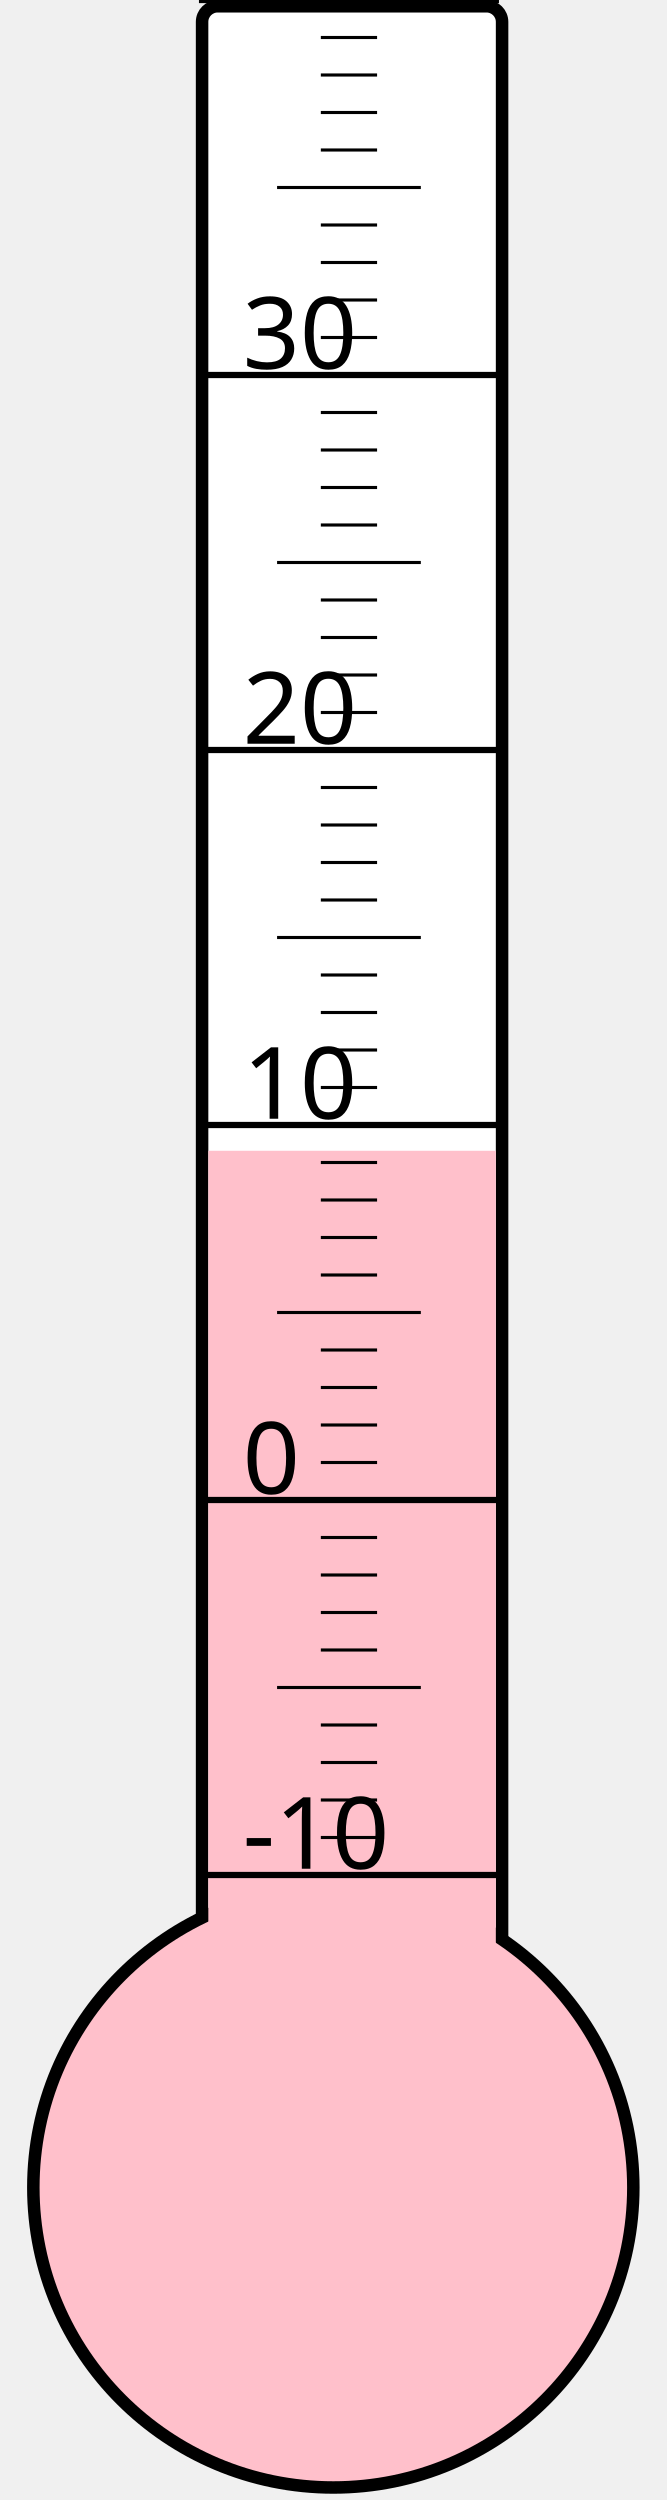
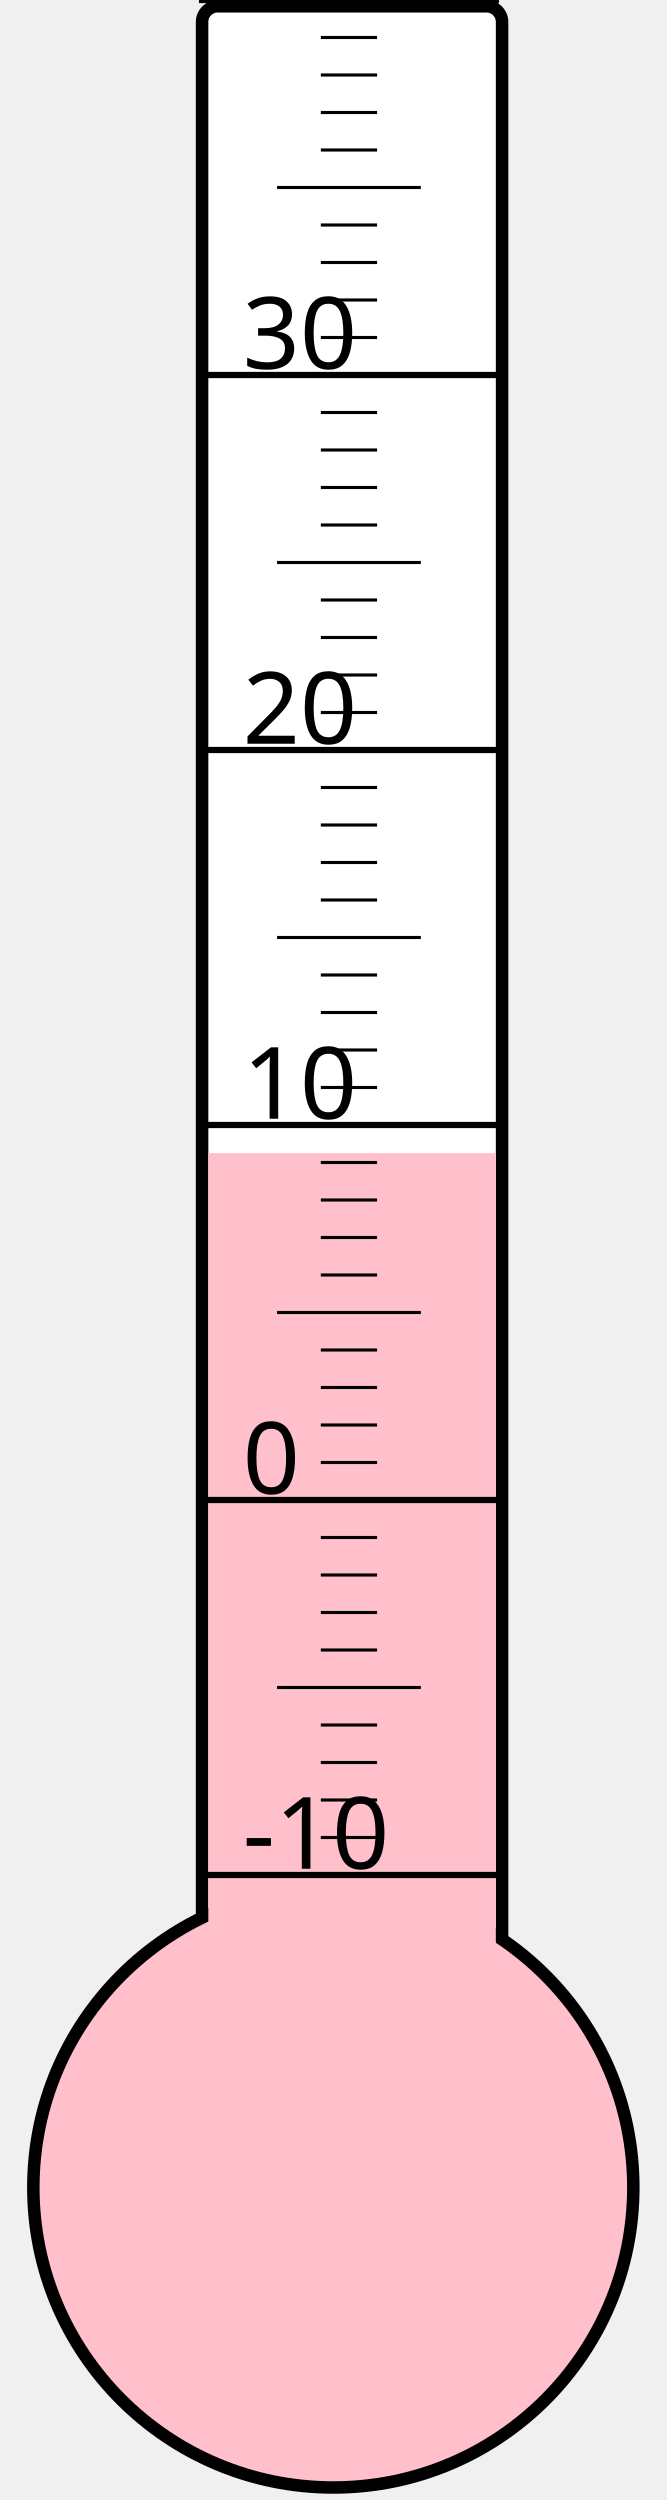
<svg xmlns="http://www.w3.org/2000/svg" width="40px" height="150px" viewBox="0 0 200 800">
  <rect width="200" height="800" x="0" y="0" style="fill: #ffffeb; fill-opacity: 0;" />
  <rect width="96" height="680" x="58" y="2" rx="5" ry="5" style="fill: white; fill-opacity: 1; stroke: black; stroke-width: 4;" />
  <circle cx="100" cy="700" r="96" style="fill: pink; stroke: black; stroke-width: 4;" />
-   <rect width="92" height="331.75" x="60" y="368.25" style="fill: pink; fill-opacity: 1; stroke-width: 0;" />
+   <rect width="92" height="331.0" x="60" y="369.0" style="fill: pink; fill-opacity: 1; stroke-width: 0;" />
  <text x="71" y="598" style="font-family: sans-serif; font-size: 24pt;">-10</text>
  <text x="71" y="478" style="font-family: sans-serif; font-size: 24pt;">0</text>
  <text x="71" y="358" style="font-family: sans-serif; font-size: 24pt;">10</text>
  <text x="71" y="238" style="font-family: sans-serif; font-size: 24pt;">20</text>
  <text x="71" y="118" style="font-family: sans-serif; font-size: 24pt;">30</text>
  <g style="stroke: black;">
    <line x1="57" y1="600" x2="153" y2="600" style="stroke-width: 2;" />
    <line x1="96" y1="588" x2="114" y2="588" style="stroke-width: 1;" />
    <line x1="96" y1="576" x2="114" y2="576" style="stroke-width: 1;" />
    <line x1="96" y1="564" x2="114" y2="564" style="stroke-width: 1;" />
    <line x1="96" y1="552" x2="114" y2="552" style="stroke-width: 1;" />
    <line x1="82" y1="540" x2="128" y2="540" style="stroke-width: 1;" />
    <line x1="96" y1="528" x2="114" y2="528" style="stroke-width: 1;" />
    <line x1="96" y1="516" x2="114" y2="516" style="stroke-width: 1;" />
    <line x1="96" y1="504" x2="114" y2="504" style="stroke-width: 1;" />
    <line x1="96" y1="492" x2="114" y2="492" style="stroke-width: 1;" />
    <line x1="57" y1="480" x2="153" y2="480" style="stroke-width: 2;" />
    <line x1="96" y1="468" x2="114" y2="468" style="stroke-width: 1;" />
    <line x1="96" y1="456" x2="114" y2="456" style="stroke-width: 1;" />
    <line x1="96" y1="444" x2="114" y2="444" style="stroke-width: 1;" />
    <line x1="96" y1="432" x2="114" y2="432" style="stroke-width: 1;" />
    <line x1="82" y1="420" x2="128" y2="420" style="stroke-width: 1;" />
    <line x1="96" y1="408" x2="114" y2="408" style="stroke-width: 1;" />
    <line x1="96" y1="396" x2="114" y2="396" style="stroke-width: 1;" />
    <line x1="96" y1="384" x2="114" y2="384" style="stroke-width: 1;" />
    <line x1="96" y1="372" x2="114" y2="372" style="stroke-width: 1;" />
    <line x1="57" y1="360" x2="153" y2="360" style="stroke-width: 2;" />
    <line x1="96" y1="348" x2="114" y2="348" style="stroke-width: 1;" />
    <line x1="96" y1="336" x2="114" y2="336" style="stroke-width: 1;" />
    <line x1="96" y1="324" x2="114" y2="324" style="stroke-width: 1;" />
    <line x1="96" y1="312" x2="114" y2="312" style="stroke-width: 1;" />
    <line x1="82" y1="300" x2="128" y2="300" style="stroke-width: 1;" />
    <line x1="96" y1="288" x2="114" y2="288" style="stroke-width: 1;" />
    <line x1="96" y1="276" x2="114" y2="276" style="stroke-width: 1;" />
    <line x1="96" y1="264" x2="114" y2="264" style="stroke-width: 1;" />
    <line x1="96" y1="252" x2="114" y2="252" style="stroke-width: 1;" />
    <line x1="57" y1="240" x2="153" y2="240" style="stroke-width: 2;" />
    <line x1="96" y1="228" x2="114" y2="228" style="stroke-width: 1;" />
    <line x1="96" y1="216" x2="114" y2="216" style="stroke-width: 1;" />
    <line x1="96" y1="204" x2="114" y2="204" style="stroke-width: 1;" />
    <line x1="96" y1="192" x2="114" y2="192" style="stroke-width: 1;" />
    <line x1="82" y1="180" x2="128" y2="180" style="stroke-width: 1;" />
    <line x1="96" y1="168" x2="114" y2="168" style="stroke-width: 1;" />
    <line x1="96" y1="156" x2="114" y2="156" style="stroke-width: 1;" />
    <line x1="96" y1="144" x2="114" y2="144" style="stroke-width: 1;" />
    <line x1="96" y1="132" x2="114" y2="132" style="stroke-width: 1;" />
    <line x1="57" y1="120" x2="153" y2="120" style="stroke-width: 2;" />
    <line x1="96" y1="108" x2="114" y2="108" style="stroke-width: 1;" />
    <line x1="96" y1="96" x2="114" y2="96" style="stroke-width: 1;" />
    <line x1="96" y1="84" x2="114" y2="84" style="stroke-width: 1;" />
    <line x1="96" y1="72" x2="114" y2="72" style="stroke-width: 1;" />
    <line x1="82" y1="60" x2="128" y2="60" style="stroke-width: 1;" />
    <line x1="96" y1="48" x2="114" y2="48" style="stroke-width: 1;" />
    <line x1="96" y1="36" x2="114" y2="36" style="stroke-width: 1;" />
    <line x1="96" y1="24" x2="114" y2="24" style="stroke-width: 1;" />
    <line x1="96" y1="12" x2="114" y2="12" style="stroke-width: 1;" />
    <line x1="57" y1="0" x2="153" y2="0" style="stroke-width: 2;" />
  </g>
</svg>
